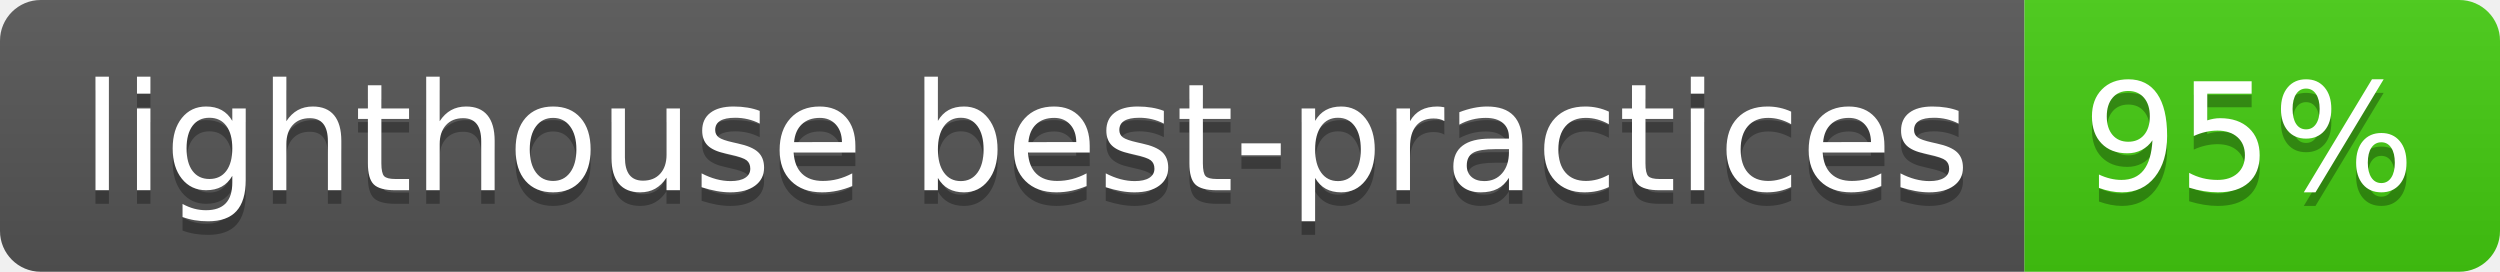
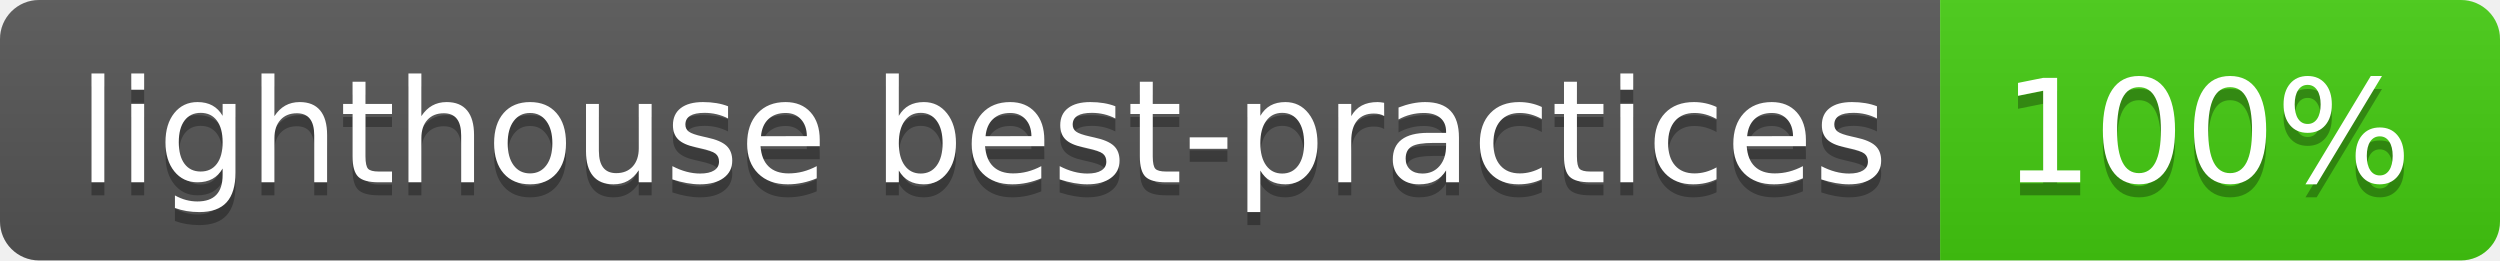
- <svg xmlns="http://www.w3.org/2000/svg" width="184" height="20" role="img" aria-label="lighthouse best-practices: 95%">
+ <svg xmlns="http://www.w3.org/2000/svg" width="192" height="20" role="img" aria-label="lighthouse best-practices: 100%">
  <linearGradient id="s" x2="0" y2="100%">
    <stop offset="0" stop-color="#bbb" stop-opacity=".1" />
    <stop offset="1" stop-opacity=".1" />
  </linearGradient>
  <clipPath id="r">
-     <rect width="184" height="20" rx="3" fill="#fff" />
+     <rect width="192" height="20" rx="3" fill="#fff" />
  </clipPath>
  <g clip-path="url(#r)">
    <rect width="149" height="20" fill="#555" />
-     <rect x="149" width="35" height="20" fill="#4c1" />
-     <rect width="184" height="20" fill="url(#s)" />
+     <rect x="149" width="43" height="20" fill="#4c1" />
+     <rect width="192" height="20" fill="url(#s)" />
  </g>
  <g fill="#fff" text-anchor="middle" font-family="Verdana,Geneva,DejaVu Sans,sans-serif" text-rendering="geometricPrecision" font-size="110">
    <text aria-hidden="true" x="755" y="150" fill="#010101" fill-opacity=".3" transform="scale(.1)" textLength="1390">lighthouse best-practices</text>
    <text x="755" y="140" transform="scale(.1)" fill="#fff" textLength="1390">lighthouse best-practices</text>
-     <text aria-hidden="true" x="1655" y="150" fill="#010101" fill-opacity=".3" transform="scale(.1)" textLength="250">95%</text>
-     <text x="1655" y="140" transform="scale(.1)" fill="#fff" textLength="250">95%</text>
+     <text aria-hidden="true" x="1695" y="150" fill="#010101" fill-opacity=".3" transform="scale(.1)" textLength="330">100%</text>
+     <text x="1695" y="140" transform="scale(.1)" fill="#fff" textLength="330">100%</text>
  </g>
</svg>
